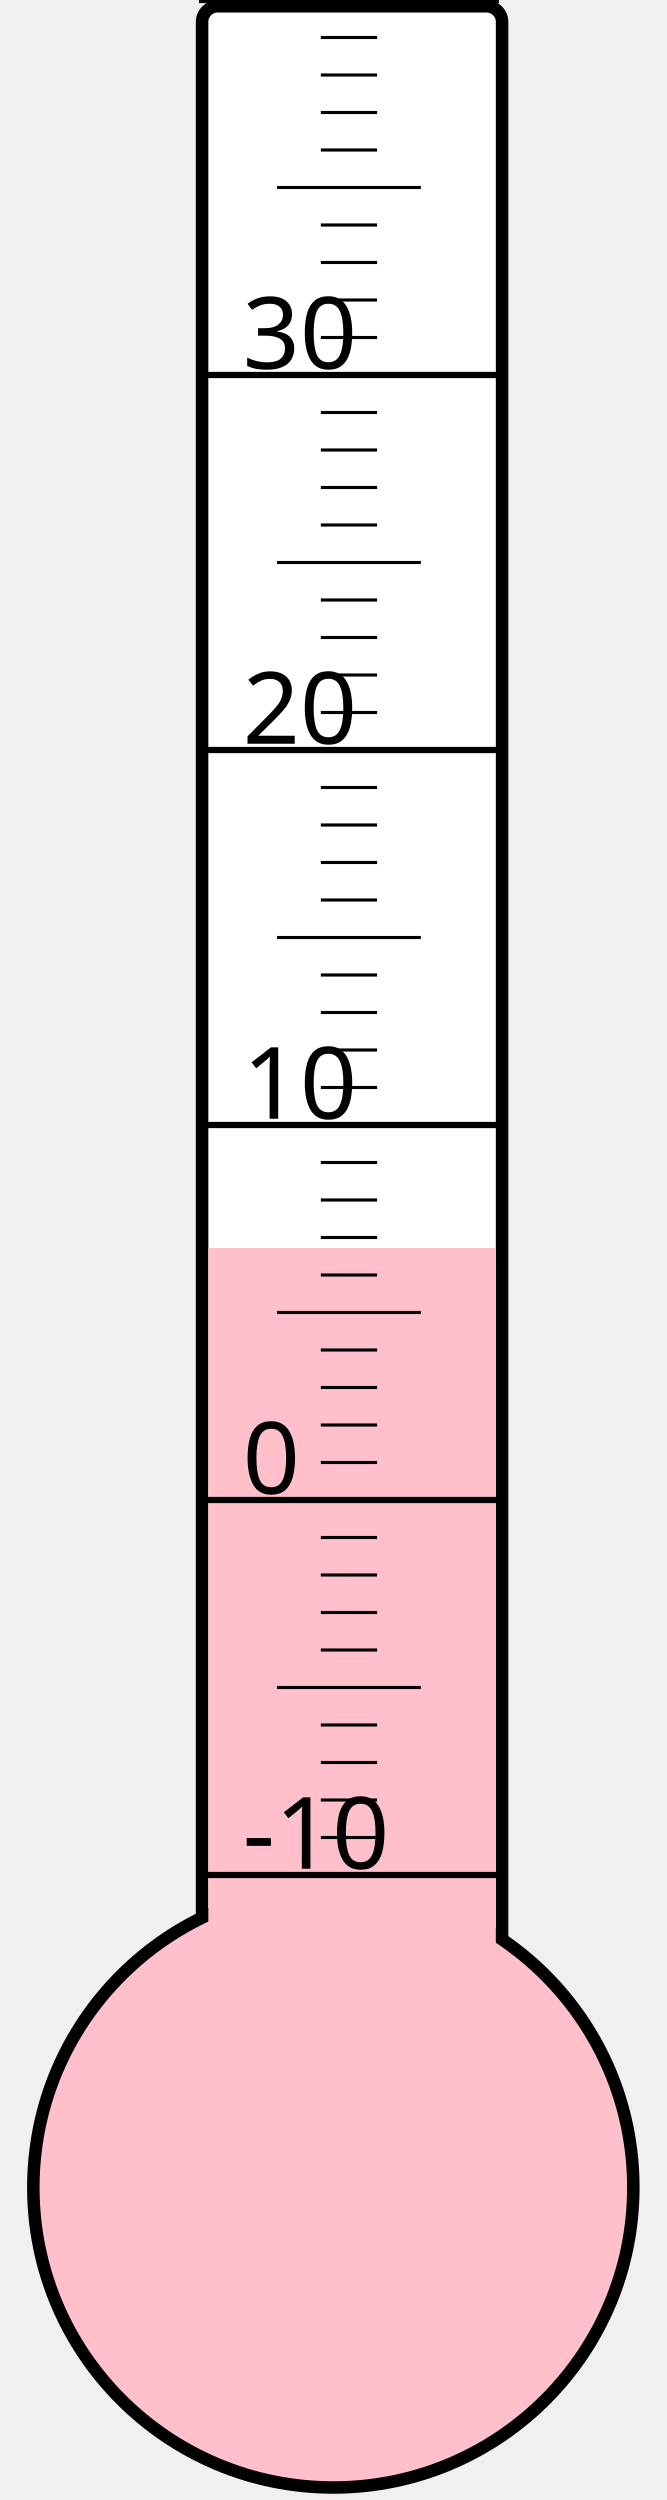
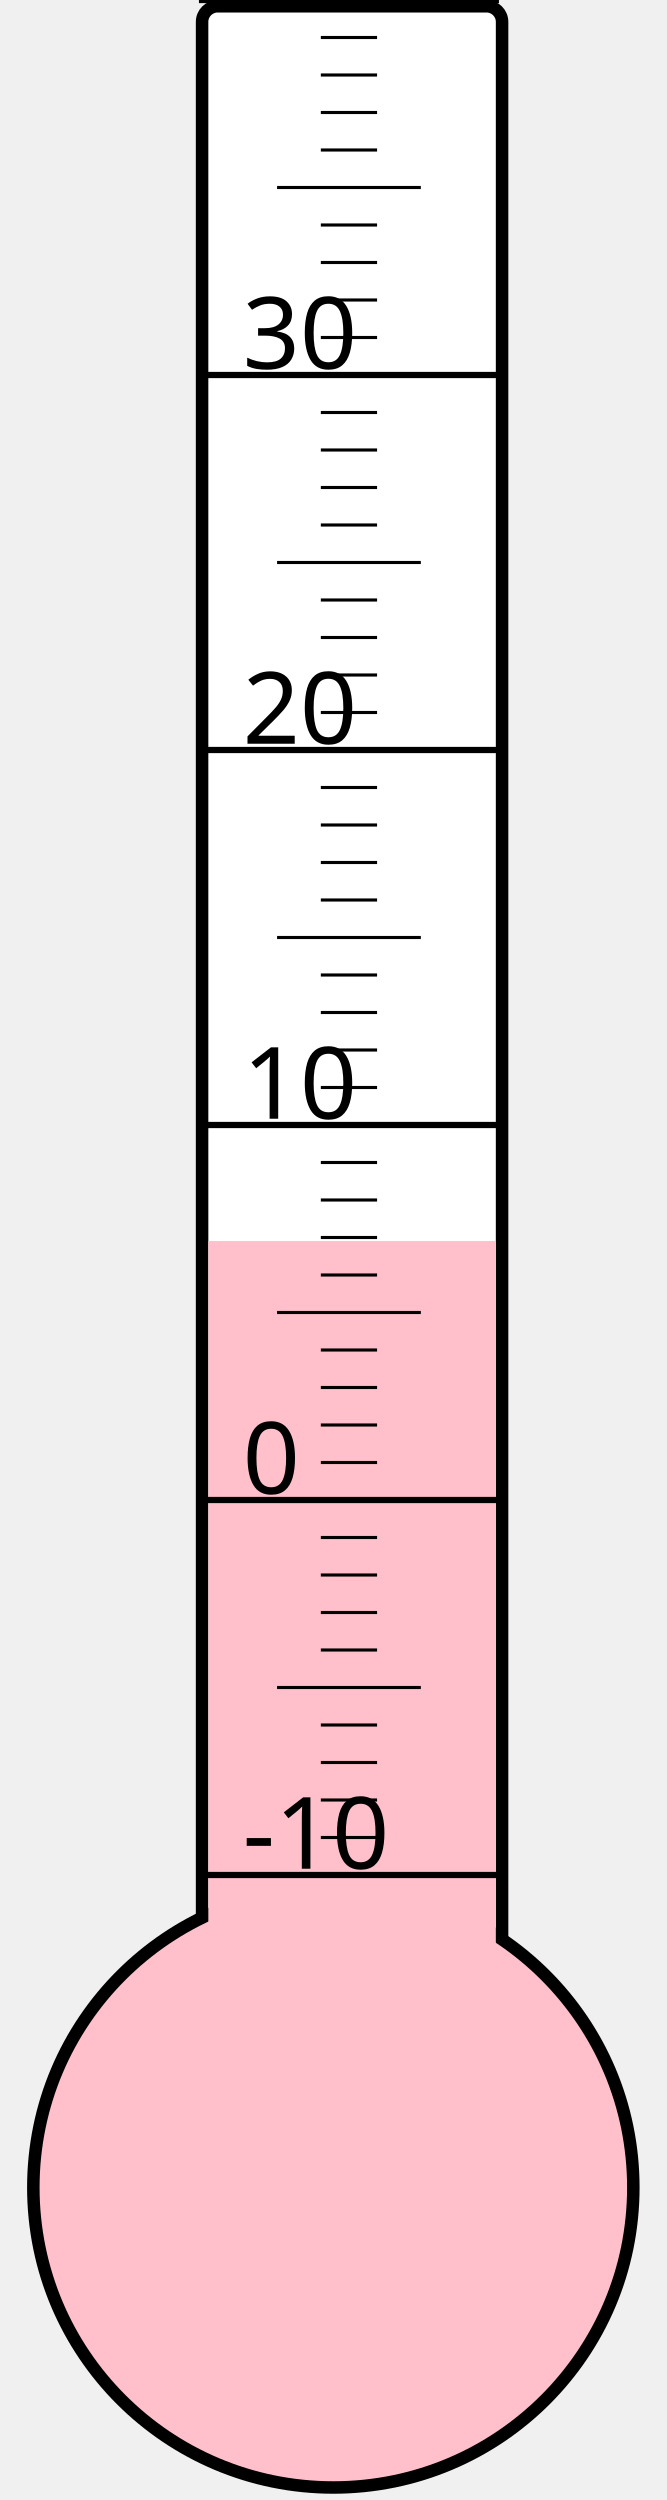
<svg xmlns="http://www.w3.org/2000/svg" width="40px" height="150px" viewBox="0 0 200 800">
  <rect width="200" height="800" x="0" y="0" style="fill: #ffffeb; fill-opacity: 0;" />
  <rect width="96" height="680" x="58" y="2" rx="5" ry="5" style="fill: white; fill-opacity: 1; stroke: black; stroke-width: 4;" />
  <circle cx="100" cy="700" r="96" style="fill: pink; stroke: black; stroke-width: 4;" />
-   <rect width="92" height="300.625" x="60" y="399.375" style="fill: pink; fill-opacity: 1; stroke-width: 0;" />
+   <rect width="92" height="302.875" x="60" y="397.125" style="fill: pink; fill-opacity: 1; stroke-width: 0;" />
  <text x="71" y="598" style="font-family: sans-serif; font-size: 24pt;">-10</text>
  <text x="71" y="478" style="font-family: sans-serif; font-size: 24pt;">0</text>
  <text x="71" y="358" style="font-family: sans-serif; font-size: 24pt;">10</text>
  <text x="71" y="238" style="font-family: sans-serif; font-size: 24pt;">20</text>
  <text x="71" y="118" style="font-family: sans-serif; font-size: 24pt;">30</text>
  <g style="stroke: black;">
    <line x1="57" y1="600" x2="153" y2="600" style="stroke-width: 2;" />
    <line x1="96" y1="588" x2="114" y2="588" style="stroke-width: 1;" />
    <line x1="96" y1="576" x2="114" y2="576" style="stroke-width: 1;" />
    <line x1="96" y1="564" x2="114" y2="564" style="stroke-width: 1;" />
    <line x1="96" y1="552" x2="114" y2="552" style="stroke-width: 1;" />
    <line x1="82" y1="540" x2="128" y2="540" style="stroke-width: 1;" />
    <line x1="96" y1="528" x2="114" y2="528" style="stroke-width: 1;" />
    <line x1="96" y1="516" x2="114" y2="516" style="stroke-width: 1;" />
    <line x1="96" y1="504" x2="114" y2="504" style="stroke-width: 1;" />
    <line x1="96" y1="492" x2="114" y2="492" style="stroke-width: 1;" />
    <line x1="57" y1="480" x2="153" y2="480" style="stroke-width: 2;" />
    <line x1="96" y1="468" x2="114" y2="468" style="stroke-width: 1;" />
    <line x1="96" y1="456" x2="114" y2="456" style="stroke-width: 1;" />
    <line x1="96" y1="444" x2="114" y2="444" style="stroke-width: 1;" />
    <line x1="96" y1="432" x2="114" y2="432" style="stroke-width: 1;" />
    <line x1="82" y1="420" x2="128" y2="420" style="stroke-width: 1;" />
    <line x1="96" y1="408" x2="114" y2="408" style="stroke-width: 1;" />
    <line x1="96" y1="396" x2="114" y2="396" style="stroke-width: 1;" />
    <line x1="96" y1="384" x2="114" y2="384" style="stroke-width: 1;" />
    <line x1="96" y1="372" x2="114" y2="372" style="stroke-width: 1;" />
    <line x1="57" y1="360" x2="153" y2="360" style="stroke-width: 2;" />
    <line x1="96" y1="348" x2="114" y2="348" style="stroke-width: 1;" />
    <line x1="96" y1="336" x2="114" y2="336" style="stroke-width: 1;" />
    <line x1="96" y1="324" x2="114" y2="324" style="stroke-width: 1;" />
    <line x1="96" y1="312" x2="114" y2="312" style="stroke-width: 1;" />
    <line x1="82" y1="300" x2="128" y2="300" style="stroke-width: 1;" />
    <line x1="96" y1="288" x2="114" y2="288" style="stroke-width: 1;" />
    <line x1="96" y1="276" x2="114" y2="276" style="stroke-width: 1;" />
    <line x1="96" y1="264" x2="114" y2="264" style="stroke-width: 1;" />
    <line x1="96" y1="252" x2="114" y2="252" style="stroke-width: 1;" />
    <line x1="57" y1="240" x2="153" y2="240" style="stroke-width: 2;" />
    <line x1="96" y1="228" x2="114" y2="228" style="stroke-width: 1;" />
    <line x1="96" y1="216" x2="114" y2="216" style="stroke-width: 1;" />
    <line x1="96" y1="204" x2="114" y2="204" style="stroke-width: 1;" />
    <line x1="96" y1="192" x2="114" y2="192" style="stroke-width: 1;" />
    <line x1="82" y1="180" x2="128" y2="180" style="stroke-width: 1;" />
    <line x1="96" y1="168" x2="114" y2="168" style="stroke-width: 1;" />
    <line x1="96" y1="156" x2="114" y2="156" style="stroke-width: 1;" />
    <line x1="96" y1="144" x2="114" y2="144" style="stroke-width: 1;" />
    <line x1="96" y1="132" x2="114" y2="132" style="stroke-width: 1;" />
    <line x1="57" y1="120" x2="153" y2="120" style="stroke-width: 2;" />
    <line x1="96" y1="108" x2="114" y2="108" style="stroke-width: 1;" />
    <line x1="96" y1="96" x2="114" y2="96" style="stroke-width: 1;" />
    <line x1="96" y1="84" x2="114" y2="84" style="stroke-width: 1;" />
    <line x1="96" y1="72" x2="114" y2="72" style="stroke-width: 1;" />
    <line x1="82" y1="60" x2="128" y2="60" style="stroke-width: 1;" />
    <line x1="96" y1="48" x2="114" y2="48" style="stroke-width: 1;" />
    <line x1="96" y1="36" x2="114" y2="36" style="stroke-width: 1;" />
    <line x1="96" y1="24" x2="114" y2="24" style="stroke-width: 1;" />
    <line x1="96" y1="12" x2="114" y2="12" style="stroke-width: 1;" />
    <line x1="57" y1="0" x2="153" y2="0" style="stroke-width: 2;" />
  </g>
</svg>
